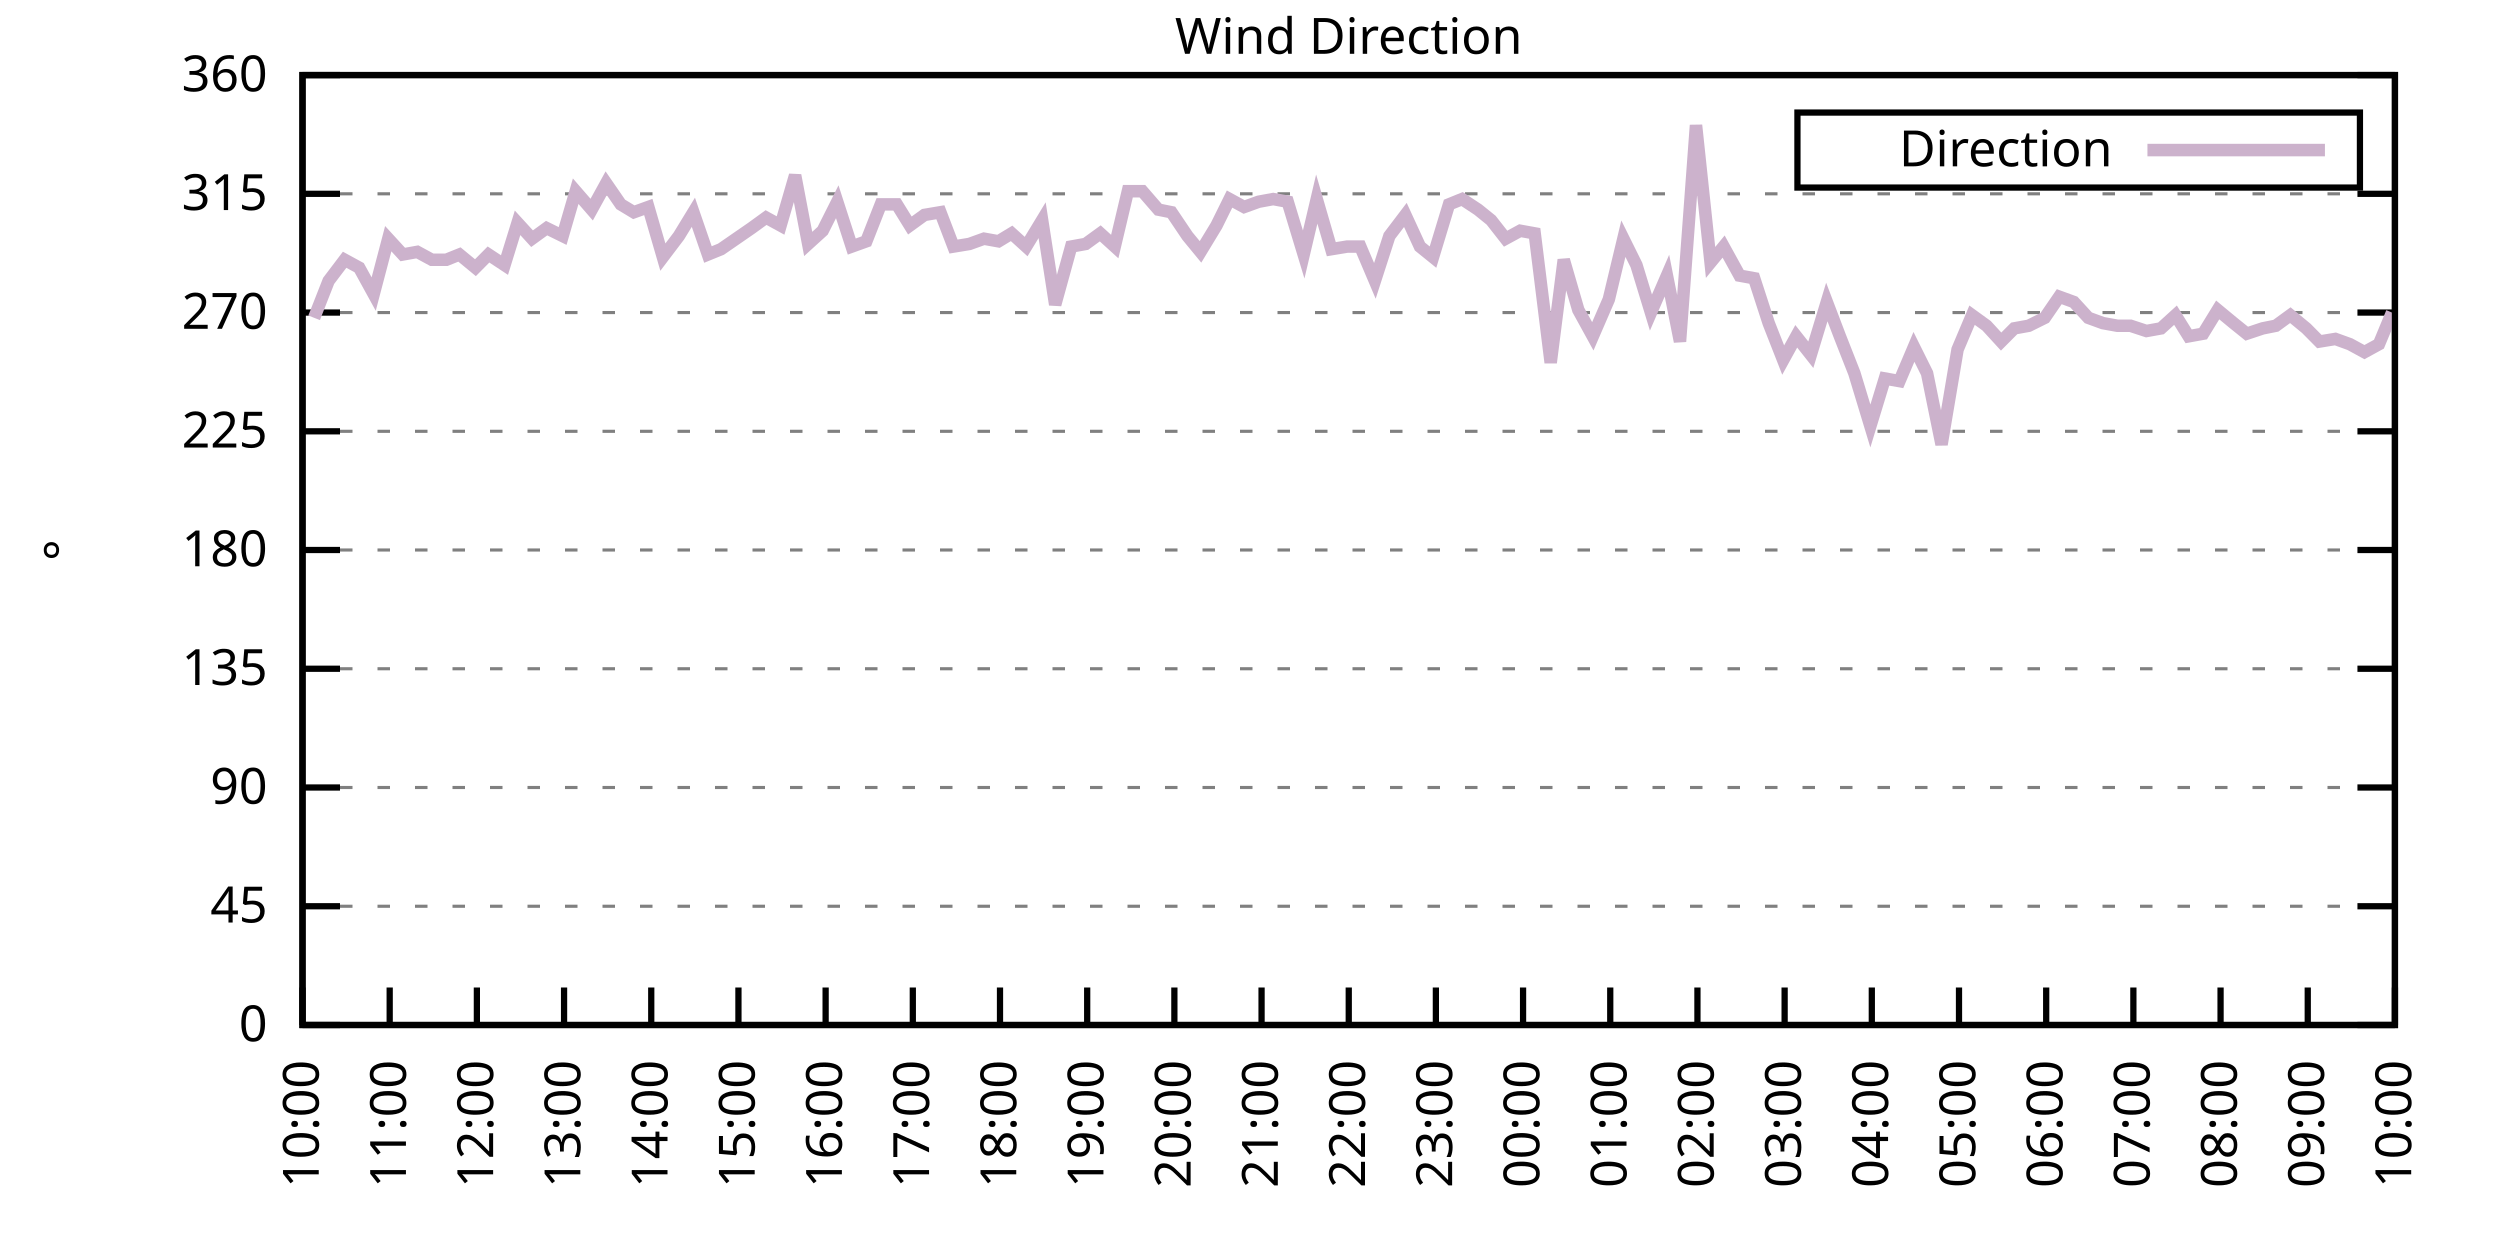
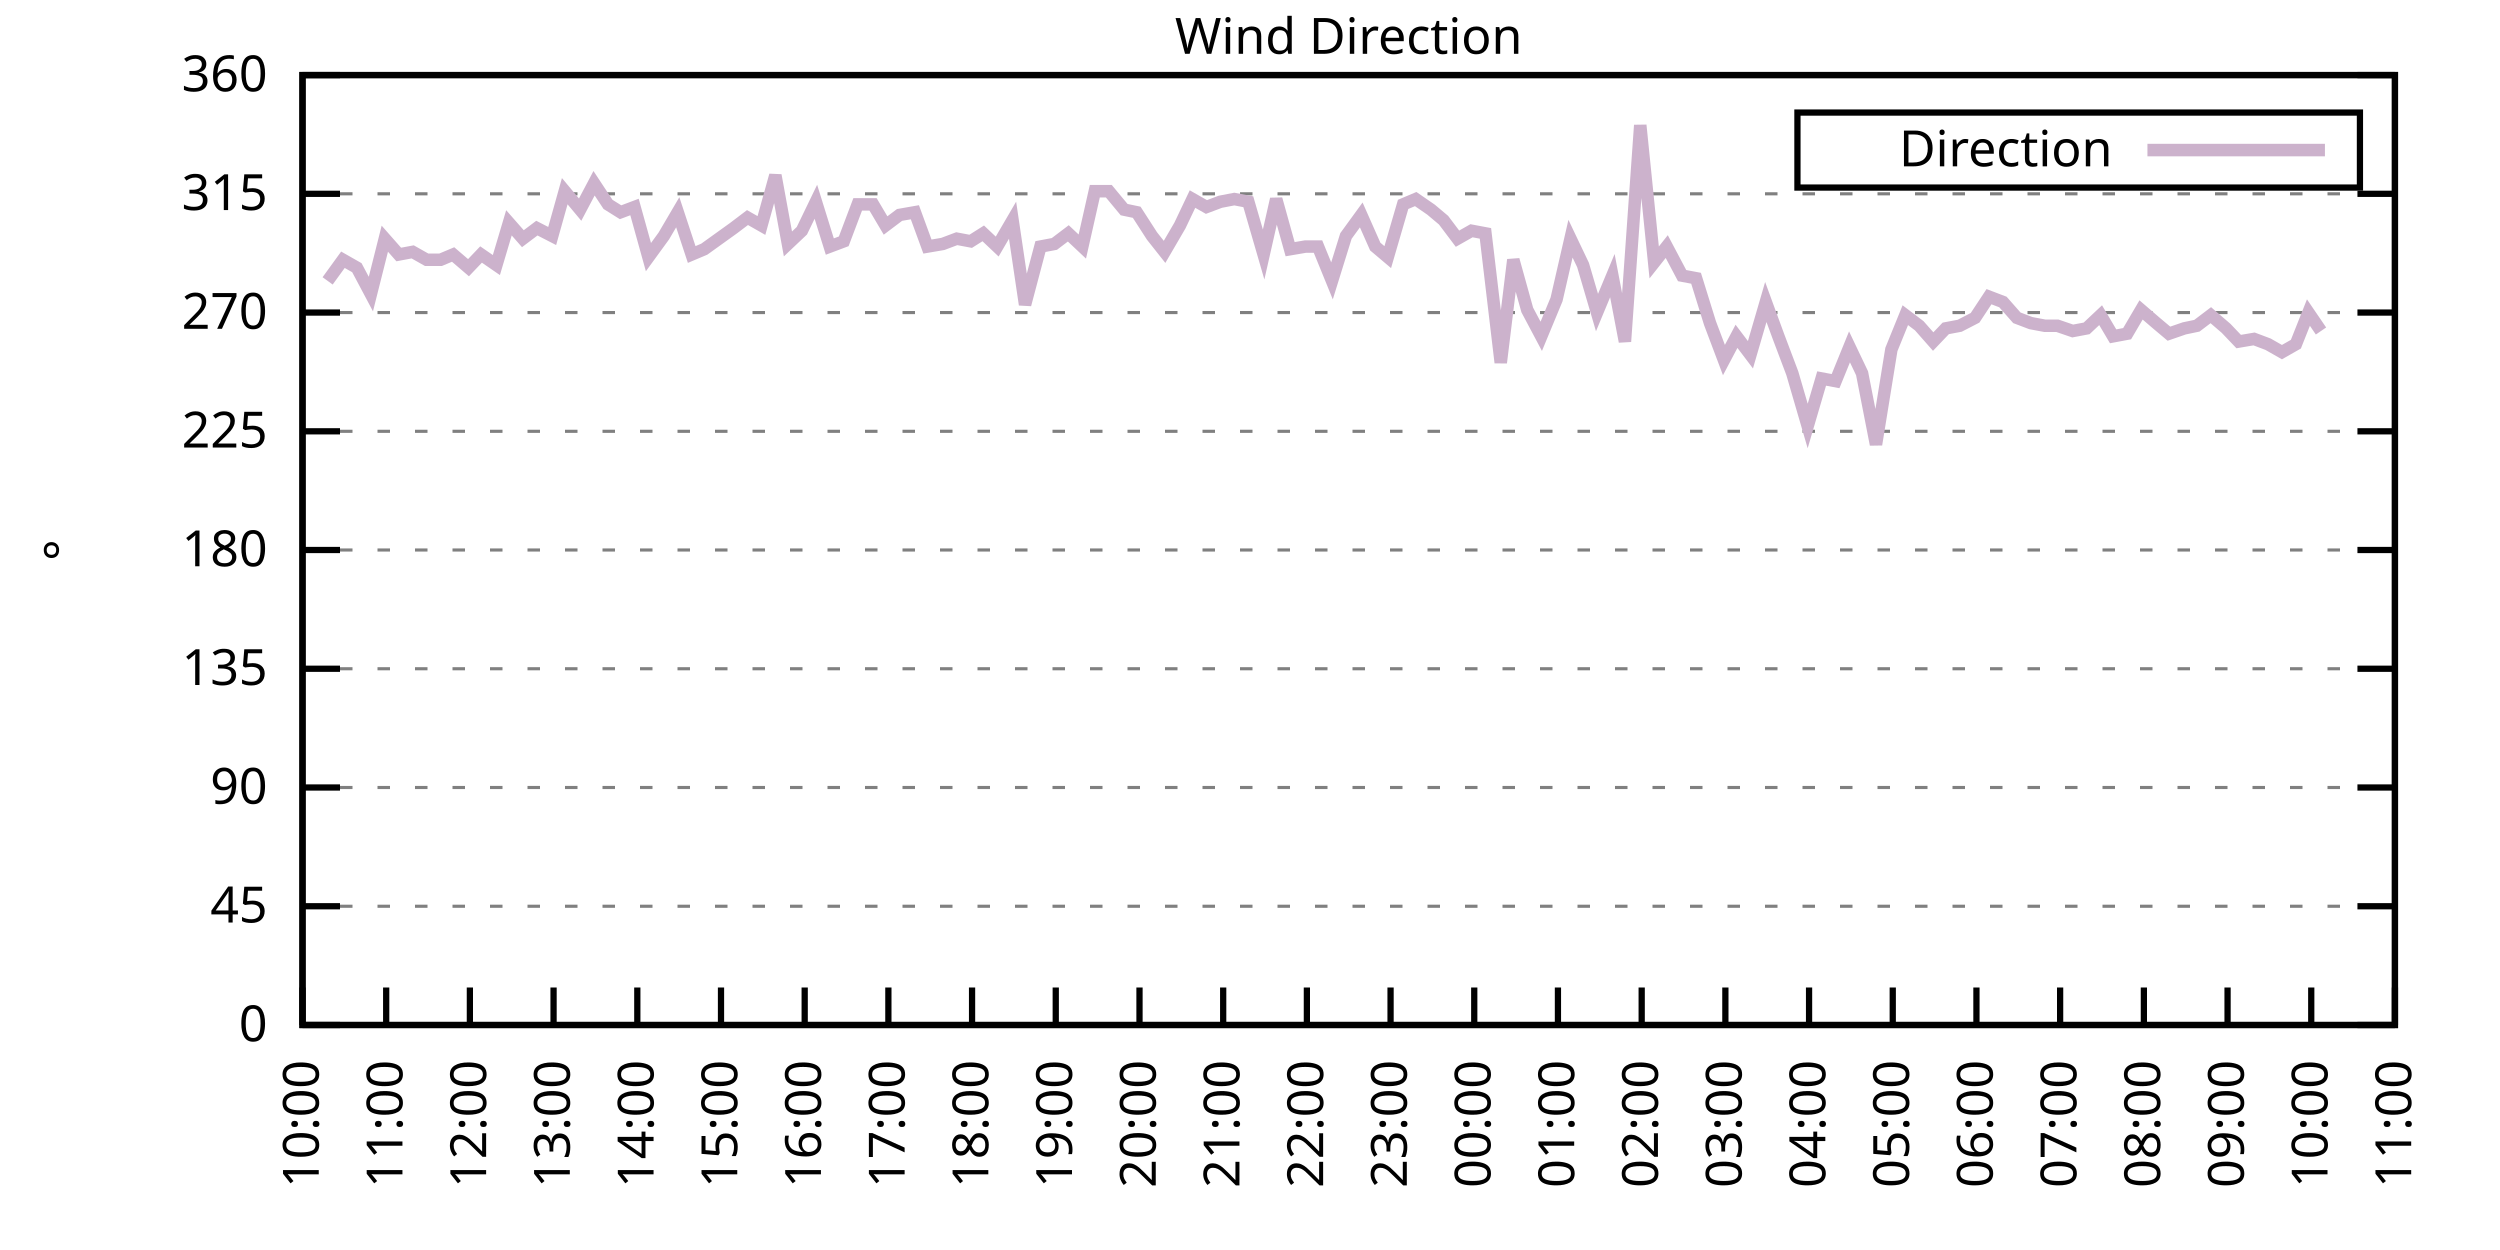
<svg xmlns="http://www.w3.org/2000/svg" xmlns:xlink="http://www.w3.org/1999/xlink" width="400" height="200" viewBox="0 0 400 200">
  <g id="gnuplot_canvas">
    <rect x="0" y="0" width="400" height="200" fill="none" />
    <defs>
      <circle id="gpDot" r="0.5" stroke-width="0.5" stroke="currentColor" />
      <path id="gpPt0" stroke-width="0.333" stroke="currentColor" d="M-1,0 h2 M0,-1 v2" />
      <path id="gpPt1" stroke-width="0.333" stroke="currentColor" d="M-1,-1 L1,1 M1,-1 L-1,1" />
      <path id="gpPt2" stroke-width="0.333" stroke="currentColor" d="M-1,0 L1,0 M0,-1 L0,1 M-1,-1 L1,1 M-1,1 L1,-1" />
      <rect id="gpPt3" stroke-width="0.333" stroke="currentColor" x="-1" y="-1" width="2" height="2" />
      <rect id="gpPt4" stroke-width="0.333" stroke="currentColor" fill="currentColor" x="-1" y="-1" width="2" height="2" />
      <circle id="gpPt5" stroke-width="0.333" stroke="currentColor" cx="0" cy="0" r="1" />
      <use xlink:href="#gpPt5" id="gpPt6" fill="currentColor" stroke="none" />
      <path id="gpPt7" stroke-width="0.333" stroke="currentColor" d="M0,-1.33 L-1.33,0.67 L1.33,0.67 z" />
      <use xlink:href="#gpPt7" id="gpPt8" fill="currentColor" stroke="none" />
      <use xlink:href="#gpPt7" id="gpPt9" stroke="currentColor" transform="rotate(180)" />
      <use xlink:href="#gpPt9" id="gpPt10" fill="currentColor" stroke="none" />
      <use xlink:href="#gpPt3" id="gpPt11" stroke="currentColor" transform="rotate(45)" />
      <use xlink:href="#gpPt11" id="gpPt12" fill="currentColor" stroke="none" />
      <path id="gpPt13" stroke-width="0.333" stroke="currentColor" d="M0,1.330 L1.265,0.411 L0.782,-1.067 L-0.782,-1.076 L-1.265,0.411 z" />
      <use xlink:href="#gpPt13" id="gpPt14" fill="currentColor" stroke="none" />
      <filter id="textbox" filterUnits="objectBoundingBox" x="0" y="0" height="1" width="1">
        <feFlood flood-color="white" flood-opacity="1" result="bgnd" />
        <feComposite in="SourceGraphic" in2="bgnd" operator="atop" />
      </filter>
      <filter id="greybox" filterUnits="objectBoundingBox" x="0" y="0" height="1" width="1">
        <feFlood flood-color="lightgrey" flood-opacity="1" result="grey" />
        <feComposite in="SourceGraphic" in2="grey" operator="atop" />
      </filter>
    </defs>
    <g fill="none" color="white" stroke="currentColor" stroke-width="1.00" stroke-linecap="butt" stroke-linejoin="miter">
</g>
    <g fill="none" color="black" stroke="currentColor" stroke-width="1.00" stroke-linecap="butt" stroke-linejoin="miter">
      <g stroke="none" shape-rendering="crispEdges">
        <polygon fill="rgb(255, 255, 255)" points="48.40,164.00 383.18,164.00 383.18,12.02 48.40,12.02 " />
      </g>
    </g>
    <g fill="none" color="black" stroke="currentColor" stroke-width="1.00" stroke-linecap="butt" stroke-linejoin="miter">
</g>
    <g fill="none" color="black" stroke="black" stroke-width="0.50" stroke-linecap="butt" stroke-linejoin="miter">
</g>
    <g fill="none" color="gray" stroke="currentColor" stroke-width="0.50" stroke-linecap="butt" stroke-linejoin="miter">
      <path stroke="gray" stroke-dasharray="2,4" class="gridline" d="M48.40,164.00 L383.19,164.00  " />
    </g>
    <g fill="none" color="gray" stroke="gray" stroke-width="1.00" stroke-linecap="butt" stroke-linejoin="miter">
</g>
    <g fill="none" color="black" stroke="currentColor" stroke-width="1.00" stroke-linecap="butt" stroke-linejoin="miter">
      <path stroke="black" d="M48.40,164.00 L54.40,164.00 M383.19,164.00 L377.19,164.00  " />
      <g transform="translate(42.80,166.60)" stroke="none" fill="black" font-family="Sans" font-size="8.00" text-anchor="end">
        <text>
          <tspan font-family="Sans"> 0</tspan>
        </text>
      </g>
    </g>
    <g fill="none" color="black" stroke="currentColor" stroke-width="1.00" stroke-linecap="butt" stroke-linejoin="miter">
</g>
    <g fill="none" color="black" stroke="black" stroke-width="0.50" stroke-linecap="butt" stroke-linejoin="miter">
</g>
    <g fill="none" color="gray" stroke="currentColor" stroke-width="0.50" stroke-linecap="butt" stroke-linejoin="miter">
      <path stroke="gray" stroke-dasharray="2,4" class="gridline" d="M48.40,145.00 L383.19,145.00  " />
    </g>
    <g fill="none" color="gray" stroke="gray" stroke-width="1.00" stroke-linecap="butt" stroke-linejoin="miter">
</g>
    <g fill="none" color="black" stroke="currentColor" stroke-width="1.00" stroke-linecap="butt" stroke-linejoin="miter">
      <path stroke="black" d="M48.40,145.00 L54.40,145.00 M383.19,145.00 L377.19,145.00  " />
      <g transform="translate(42.80,147.60)" stroke="none" fill="black" font-family="Sans" font-size="8.00" text-anchor="end">
        <text>
          <tspan font-family="Sans"> 45</tspan>
        </text>
      </g>
    </g>
    <g fill="none" color="black" stroke="currentColor" stroke-width="1.00" stroke-linecap="butt" stroke-linejoin="miter">
</g>
    <g fill="none" color="black" stroke="black" stroke-width="0.50" stroke-linecap="butt" stroke-linejoin="miter">
</g>
    <g fill="none" color="gray" stroke="currentColor" stroke-width="0.50" stroke-linecap="butt" stroke-linejoin="miter">
      <path stroke="gray" stroke-dasharray="2,4" class="gridline" d="M48.40,126.00 L383.19,126.00  " />
    </g>
    <g fill="none" color="gray" stroke="gray" stroke-width="1.00" stroke-linecap="butt" stroke-linejoin="miter">
</g>
    <g fill="none" color="black" stroke="currentColor" stroke-width="1.00" stroke-linecap="butt" stroke-linejoin="miter">
      <path stroke="black" d="M48.40,126.00 L54.40,126.00 M383.19,126.00 L377.19,126.00  " />
      <g transform="translate(42.80,128.60)" stroke="none" fill="black" font-family="Sans" font-size="8.00" text-anchor="end">
        <text>
          <tspan font-family="Sans"> 90</tspan>
        </text>
      </g>
    </g>
    <g fill="none" color="black" stroke="currentColor" stroke-width="1.00" stroke-linecap="butt" stroke-linejoin="miter">
</g>
    <g fill="none" color="black" stroke="black" stroke-width="0.50" stroke-linecap="butt" stroke-linejoin="miter">
</g>
    <g fill="none" color="gray" stroke="currentColor" stroke-width="0.50" stroke-linecap="butt" stroke-linejoin="miter">
      <path stroke="gray" stroke-dasharray="2,4" class="gridline" d="M48.40,107.00 L383.19,107.00  " />
    </g>
    <g fill="none" color="gray" stroke="gray" stroke-width="1.00" stroke-linecap="butt" stroke-linejoin="miter">
</g>
    <g fill="none" color="black" stroke="currentColor" stroke-width="1.00" stroke-linecap="butt" stroke-linejoin="miter">
      <path stroke="black" d="M48.40,107.00 L54.40,107.00 M383.19,107.00 L377.19,107.00  " />
      <g transform="translate(42.80,109.60)" stroke="none" fill="black" font-family="Sans" font-size="8.00" text-anchor="end">
        <text>
          <tspan font-family="Sans"> 135</tspan>
        </text>
      </g>
    </g>
    <g fill="none" color="black" stroke="currentColor" stroke-width="1.00" stroke-linecap="butt" stroke-linejoin="miter">
</g>
    <g fill="none" color="black" stroke="black" stroke-width="0.50" stroke-linecap="butt" stroke-linejoin="miter">
</g>
    <g fill="none" color="gray" stroke="currentColor" stroke-width="0.50" stroke-linecap="butt" stroke-linejoin="miter">
      <path stroke="gray" stroke-dasharray="2,4" class="gridline" d="M48.40,88.00 L383.19,88.00  " />
    </g>
    <g fill="none" color="gray" stroke="gray" stroke-width="1.00" stroke-linecap="butt" stroke-linejoin="miter">
</g>
    <g fill="none" color="black" stroke="currentColor" stroke-width="1.00" stroke-linecap="butt" stroke-linejoin="miter">
      <path stroke="black" d="M48.40,88.00 L54.40,88.00 M383.19,88.00 L377.19,88.00  " />
      <g transform="translate(42.80,90.60)" stroke="none" fill="black" font-family="Sans" font-size="8.00" text-anchor="end">
        <text>
          <tspan font-family="Sans"> 180</tspan>
        </text>
      </g>
    </g>
    <g fill="none" color="black" stroke="currentColor" stroke-width="1.00" stroke-linecap="butt" stroke-linejoin="miter">
</g>
    <g fill="none" color="black" stroke="black" stroke-width="0.50" stroke-linecap="butt" stroke-linejoin="miter">
</g>
    <g fill="none" color="gray" stroke="currentColor" stroke-width="0.50" stroke-linecap="butt" stroke-linejoin="miter">
      <path stroke="gray" stroke-dasharray="2,4" class="gridline" d="M48.40,69.01 L383.19,69.01  " />
    </g>
    <g fill="none" color="gray" stroke="gray" stroke-width="1.00" stroke-linecap="butt" stroke-linejoin="miter">
</g>
    <g fill="none" color="black" stroke="currentColor" stroke-width="1.00" stroke-linecap="butt" stroke-linejoin="miter">
      <path stroke="black" d="M48.40,69.01 L54.40,69.01 M383.19,69.01 L377.19,69.01  " />
      <g transform="translate(42.80,71.61)" stroke="none" fill="black" font-family="Sans" font-size="8.00" text-anchor="end">
        <text>
          <tspan font-family="Sans"> 225</tspan>
        </text>
      </g>
    </g>
    <g fill="none" color="black" stroke="currentColor" stroke-width="1.00" stroke-linecap="butt" stroke-linejoin="miter">
</g>
    <g fill="none" color="black" stroke="black" stroke-width="0.50" stroke-linecap="butt" stroke-linejoin="miter">
</g>
    <g fill="none" color="gray" stroke="currentColor" stroke-width="0.50" stroke-linecap="butt" stroke-linejoin="miter">
      <path stroke="gray" stroke-dasharray="2,4" class="gridline" d="M48.40,50.01 L383.19,50.01  " />
    </g>
    <g fill="none" color="gray" stroke="gray" stroke-width="1.00" stroke-linecap="butt" stroke-linejoin="miter">
</g>
    <g fill="none" color="black" stroke="currentColor" stroke-width="1.00" stroke-linecap="butt" stroke-linejoin="miter">
      <path stroke="black" d="M48.40,50.01 L54.40,50.01 M383.19,50.01 L377.19,50.01  " />
      <g transform="translate(42.80,52.61)" stroke="none" fill="black" font-family="Sans" font-size="8.00" text-anchor="end">
        <text>
          <tspan font-family="Sans"> 270</tspan>
        </text>
      </g>
    </g>
    <g fill="none" color="black" stroke="currentColor" stroke-width="1.00" stroke-linecap="butt" stroke-linejoin="miter">
</g>
    <g fill="none" color="black" stroke="black" stroke-width="0.50" stroke-linecap="butt" stroke-linejoin="miter">
</g>
    <g fill="none" color="gray" stroke="currentColor" stroke-width="0.50" stroke-linecap="butt" stroke-linejoin="miter">
      <path stroke="gray" stroke-dasharray="2,4" class="gridline" d="M48.40,31.01 L383.19,31.01  " />
    </g>
    <g fill="none" color="gray" stroke="gray" stroke-width="1.00" stroke-linecap="butt" stroke-linejoin="miter">
</g>
    <g fill="none" color="black" stroke="currentColor" stroke-width="1.00" stroke-linecap="butt" stroke-linejoin="miter">
      <path stroke="black" d="M48.40,31.01 L54.40,31.01 M383.19,31.01 L377.19,31.01  " />
      <g transform="translate(42.80,33.61)" stroke="none" fill="black" font-family="Sans" font-size="8.00" text-anchor="end">
        <text>
          <tspan font-family="Sans"> 315</tspan>
        </text>
      </g>
    </g>
    <g fill="none" color="black" stroke="currentColor" stroke-width="1.00" stroke-linecap="butt" stroke-linejoin="miter">
</g>
    <g fill="none" color="black" stroke="black" stroke-width="0.50" stroke-linecap="butt" stroke-linejoin="miter">
</g>
    <g fill="none" color="gray" stroke="currentColor" stroke-width="0.50" stroke-linecap="butt" stroke-linejoin="miter">
      <path stroke="gray" stroke-dasharray="2,4" class="gridline" d="M48.40,12.01 L383.19,12.01  " />
    </g>
    <g fill="none" color="gray" stroke="gray" stroke-width="1.00" stroke-linecap="butt" stroke-linejoin="miter">
</g>
    <g fill="none" color="black" stroke="currentColor" stroke-width="1.00" stroke-linecap="butt" stroke-linejoin="miter">
      <path stroke="black" d="M48.40,12.01 L54.40,12.01 M383.19,12.01 L377.19,12.01  " />
      <g transform="translate(42.80,14.61)" stroke="none" fill="black" font-family="Sans" font-size="8.00" text-anchor="end">
        <text>
          <tspan font-family="Sans"> 360</tspan>
        </text>
      </g>
    </g>
    <g fill="none" color="black" stroke="currentColor" stroke-width="1.00" stroke-linecap="butt" stroke-linejoin="miter">
      <path stroke="black" d="M48.40,164.00 L48.40,158.00  " />
      <g transform="translate(51.00,169.60) rotate(270.00)" stroke="none" fill="black" font-family="Sans" font-size="8.00" text-anchor="end">
        <text>
          <tspan font-family="Sans">10:00</tspan>
        </text>
      </g>
    </g>
    <g fill="none" color="black" stroke="currentColor" stroke-width="1.00" stroke-linecap="butt" stroke-linejoin="miter">
-       <path stroke="black" d="M62.35,164.00 L62.35,158.00  " />
-       <g transform="translate(64.95,169.60) rotate(270.00)" stroke="none" fill="black" font-family="Sans" font-size="8.00" text-anchor="end">
+       <path stroke="black" d="M61.79,164.00 L61.79,158.00  " />
+       <g transform="translate(64.39,169.60) rotate(270.00)" stroke="none" fill="black" font-family="Sans" font-size="8.00" text-anchor="end">
        <text>
          <tspan font-family="Sans">11:00</tspan>
        </text>
      </g>
    </g>
    <g fill="none" color="black" stroke="currentColor" stroke-width="1.00" stroke-linecap="butt" stroke-linejoin="miter">
-       <path stroke="black" d="M76.30,164.00 L76.30,158.00  " />
-       <g transform="translate(78.90,169.60) rotate(270.00)" stroke="none" fill="black" font-family="Sans" font-size="8.00" text-anchor="end">
+       <path stroke="black" d="M75.18,164.00 L75.18,158.00  " />
+       <g transform="translate(77.78,169.60) rotate(270.00)" stroke="none" fill="black" font-family="Sans" font-size="8.00" text-anchor="end">
        <text>
          <tspan font-family="Sans">12:00</tspan>
        </text>
      </g>
    </g>
    <g fill="none" color="black" stroke="currentColor" stroke-width="1.00" stroke-linecap="butt" stroke-linejoin="miter">
-       <path stroke="black" d="M90.25,164.00 L90.25,158.00  " />
-       <g transform="translate(92.85,169.60) rotate(270.00)" stroke="none" fill="black" font-family="Sans" font-size="8.00" text-anchor="end">
+       <path stroke="black" d="M88.57,164.00 L88.57,158.00  " />
+       <g transform="translate(91.17,169.60) rotate(270.00)" stroke="none" fill="black" font-family="Sans" font-size="8.00" text-anchor="end">
        <text>
          <tspan font-family="Sans">13:00</tspan>
        </text>
      </g>
    </g>
    <g fill="none" color="black" stroke="currentColor" stroke-width="1.00" stroke-linecap="butt" stroke-linejoin="miter">
-       <path stroke="black" d="M104.20,164.00 L104.20,158.00  " />
-       <g transform="translate(106.80,169.60) rotate(270.00)" stroke="none" fill="black" font-family="Sans" font-size="8.00" text-anchor="end">
+       <path stroke="black" d="M101.97,164.00 L101.97,158.00  " />
+       <g transform="translate(104.57,169.60) rotate(270.00)" stroke="none" fill="black" font-family="Sans" font-size="8.00" text-anchor="end">
        <text>
          <tspan font-family="Sans">14:00</tspan>
        </text>
      </g>
    </g>
    <g fill="none" color="black" stroke="currentColor" stroke-width="1.00" stroke-linecap="butt" stroke-linejoin="miter">
-       <path stroke="black" d="M118.15,164.00 L118.15,158.00  " />
-       <g transform="translate(120.75,169.60) rotate(270.00)" stroke="none" fill="black" font-family="Sans" font-size="8.00" text-anchor="end">
+       <path stroke="black" d="M115.36,164.00 L115.36,158.00  " />
+       <g transform="translate(117.96,169.60) rotate(270.00)" stroke="none" fill="black" font-family="Sans" font-size="8.00" text-anchor="end">
        <text>
          <tspan font-family="Sans">15:00</tspan>
        </text>
      </g>
    </g>
    <g fill="none" color="black" stroke="currentColor" stroke-width="1.00" stroke-linecap="butt" stroke-linejoin="miter">
-       <path stroke="black" d="M132.10,164.00 L132.10,158.00  " />
-       <g transform="translate(134.70,169.60) rotate(270.00)" stroke="none" fill="black" font-family="Sans" font-size="8.00" text-anchor="end">
+       <path stroke="black" d="M128.75,164.00 L128.75,158.00  " />
+       <g transform="translate(131.35,169.60) rotate(270.00)" stroke="none" fill="black" font-family="Sans" font-size="8.00" text-anchor="end">
        <text>
          <tspan font-family="Sans">16:00</tspan>
        </text>
      </g>
    </g>
    <g fill="none" color="black" stroke="currentColor" stroke-width="1.00" stroke-linecap="butt" stroke-linejoin="miter">
-       <path stroke="black" d="M146.05,164.00 L146.05,158.00  " />
-       <g transform="translate(148.65,169.60) rotate(270.00)" stroke="none" fill="black" font-family="Sans" font-size="8.00" text-anchor="end">
+       <path stroke="black" d="M142.14,164.00 L142.14,158.00  " />
+       <g transform="translate(144.74,169.60) rotate(270.00)" stroke="none" fill="black" font-family="Sans" font-size="8.00" text-anchor="end">
        <text>
          <tspan font-family="Sans">17:00</tspan>
        </text>
      </g>
    </g>
    <g fill="none" color="black" stroke="currentColor" stroke-width="1.00" stroke-linecap="butt" stroke-linejoin="miter">
-       <path stroke="black" d="M160.00,164.00 L160.00,158.00  " />
-       <g transform="translate(162.60,169.60) rotate(270.00)" stroke="none" fill="black" font-family="Sans" font-size="8.00" text-anchor="end">
+       <path stroke="black" d="M155.53,164.00 L155.53,158.00  " />
+       <g transform="translate(158.13,169.60) rotate(270.00)" stroke="none" fill="black" font-family="Sans" font-size="8.00" text-anchor="end">
        <text>
          <tspan font-family="Sans">18:00</tspan>
        </text>
      </g>
    </g>
    <g fill="none" color="black" stroke="currentColor" stroke-width="1.00" stroke-linecap="butt" stroke-linejoin="miter">
-       <path stroke="black" d="M173.95,164.00 L173.95,158.00  " />
-       <g transform="translate(176.55,169.60) rotate(270.00)" stroke="none" fill="black" font-family="Sans" font-size="8.00" text-anchor="end">
+       <path stroke="black" d="M168.92,164.00 L168.92,158.00  " />
+       <g transform="translate(171.52,169.60) rotate(270.00)" stroke="none" fill="black" font-family="Sans" font-size="8.00" text-anchor="end">
        <text>
          <tspan font-family="Sans">19:00</tspan>
        </text>
      </g>
    </g>
    <g fill="none" color="black" stroke="currentColor" stroke-width="1.00" stroke-linecap="butt" stroke-linejoin="miter">
-       <path stroke="black" d="M187.90,164.00 L187.90,158.00  " />
-       <g transform="translate(190.50,169.60) rotate(270.00)" stroke="none" fill="black" font-family="Sans" font-size="8.00" text-anchor="end">
+       <path stroke="black" d="M182.32,164.00 L182.32,158.00  " />
+       <g transform="translate(184.92,169.60) rotate(270.00)" stroke="none" fill="black" font-family="Sans" font-size="8.00" text-anchor="end">
        <text>
          <tspan font-family="Sans">20:00</tspan>
        </text>
      </g>
    </g>
    <g fill="none" color="black" stroke="currentColor" stroke-width="1.00" stroke-linecap="butt" stroke-linejoin="miter">
-       <path stroke="black" d="M201.85,164.00 L201.85,158.00  " />
-       <g transform="translate(204.45,169.60) rotate(270.00)" stroke="none" fill="black" font-family="Sans" font-size="8.00" text-anchor="end">
+       <path stroke="black" d="M195.71,164.00 L195.71,158.00  " />
+       <g transform="translate(198.31,169.60) rotate(270.00)" stroke="none" fill="black" font-family="Sans" font-size="8.00" text-anchor="end">
        <text>
          <tspan font-family="Sans">21:00</tspan>
        </text>
      </g>
    </g>
    <g fill="none" color="black" stroke="currentColor" stroke-width="1.00" stroke-linecap="butt" stroke-linejoin="miter">
-       <path stroke="black" d="M215.80,164.00 L215.80,158.00  " />
-       <g transform="translate(218.40,169.60) rotate(270.00)" stroke="none" fill="black" font-family="Sans" font-size="8.00" text-anchor="end">
+       <path stroke="black" d="M209.10,164.00 L209.10,158.00  " />
+       <g transform="translate(211.70,169.60) rotate(270.00)" stroke="none" fill="black" font-family="Sans" font-size="8.00" text-anchor="end">
        <text>
          <tspan font-family="Sans">22:00</tspan>
        </text>
      </g>
    </g>
    <g fill="none" color="black" stroke="currentColor" stroke-width="1.00" stroke-linecap="butt" stroke-linejoin="miter">
-       <path stroke="black" d="M229.74,164.00 L229.74,158.00  " />
-       <g transform="translate(232.34,169.60) rotate(270.00)" stroke="none" fill="black" font-family="Sans" font-size="8.00" text-anchor="end">
+       <path stroke="black" d="M222.49,164.00 L222.49,158.00  " />
+       <g transform="translate(225.09,169.60) rotate(270.00)" stroke="none" fill="black" font-family="Sans" font-size="8.00" text-anchor="end">
        <text>
          <tspan font-family="Sans">23:00</tspan>
        </text>
      </g>
    </g>
    <g fill="none" color="black" stroke="currentColor" stroke-width="1.00" stroke-linecap="butt" stroke-linejoin="miter">
-       <path stroke="black" d="M243.69,164.00 L243.69,158.00  " />
-       <g transform="translate(246.29,169.60) rotate(270.00)" stroke="none" fill="black" font-family="Sans" font-size="8.00" text-anchor="end">
+       <path stroke="black" d="M235.88,164.00 L235.88,158.00  " />
+       <g transform="translate(238.48,169.60) rotate(270.00)" stroke="none" fill="black" font-family="Sans" font-size="8.00" text-anchor="end">
        <text>
          <tspan font-family="Sans">00:00</tspan>
        </text>
      </g>
    </g>
    <g fill="none" color="black" stroke="currentColor" stroke-width="1.00" stroke-linecap="butt" stroke-linejoin="miter">
-       <path stroke="black" d="M257.64,164.00 L257.64,158.00  " />
-       <g transform="translate(260.24,169.60) rotate(270.00)" stroke="none" fill="black" font-family="Sans" font-size="8.00" text-anchor="end">
+       <path stroke="black" d="M249.27,164.00 L249.27,158.00  " />
+       <g transform="translate(251.87,169.60) rotate(270.00)" stroke="none" fill="black" font-family="Sans" font-size="8.00" text-anchor="end">
        <text>
          <tspan font-family="Sans">01:00</tspan>
        </text>
      </g>
    </g>
    <g fill="none" color="black" stroke="currentColor" stroke-width="1.00" stroke-linecap="butt" stroke-linejoin="miter">
-       <path stroke="black" d="M271.59,164.00 L271.59,158.00  " />
-       <g transform="translate(274.19,169.60) rotate(270.00)" stroke="none" fill="black" font-family="Sans" font-size="8.00" text-anchor="end">
+       <path stroke="black" d="M262.67,164.00 L262.67,158.00  " />
+       <g transform="translate(265.27,169.60) rotate(270.00)" stroke="none" fill="black" font-family="Sans" font-size="8.00" text-anchor="end">
        <text>
          <tspan font-family="Sans">02:00</tspan>
        </text>
      </g>
    </g>
    <g fill="none" color="black" stroke="currentColor" stroke-width="1.00" stroke-linecap="butt" stroke-linejoin="miter">
-       <path stroke="black" d="M285.54,164.00 L285.54,158.00  " />
-       <g transform="translate(288.14,169.60) rotate(270.00)" stroke="none" fill="black" font-family="Sans" font-size="8.00" text-anchor="end">
+       <path stroke="black" d="M276.06,164.00 L276.06,158.00  " />
+       <g transform="translate(278.66,169.60) rotate(270.00)" stroke="none" fill="black" font-family="Sans" font-size="8.00" text-anchor="end">
        <text>
          <tspan font-family="Sans">03:00</tspan>
        </text>
      </g>
    </g>
    <g fill="none" color="black" stroke="currentColor" stroke-width="1.00" stroke-linecap="butt" stroke-linejoin="miter">
-       <path stroke="black" d="M299.49,164.00 L299.49,158.00  " />
-       <g transform="translate(302.09,169.60) rotate(270.00)" stroke="none" fill="black" font-family="Sans" font-size="8.00" text-anchor="end">
+       <path stroke="black" d="M289.45,164.00 L289.45,158.00  " />
+       <g transform="translate(292.05,169.60) rotate(270.00)" stroke="none" fill="black" font-family="Sans" font-size="8.00" text-anchor="end">
        <text>
          <tspan font-family="Sans">04:00</tspan>
        </text>
      </g>
    </g>
    <g fill="none" color="black" stroke="currentColor" stroke-width="1.00" stroke-linecap="butt" stroke-linejoin="miter">
-       <path stroke="black" d="M313.44,164.00 L313.44,158.00  " />
-       <g transform="translate(316.04,169.60) rotate(270.00)" stroke="none" fill="black" font-family="Sans" font-size="8.00" text-anchor="end">
+       <path stroke="black" d="M302.84,164.00 L302.84,158.00  " />
+       <g transform="translate(305.44,169.60) rotate(270.00)" stroke="none" fill="black" font-family="Sans" font-size="8.00" text-anchor="end">
        <text>
          <tspan font-family="Sans">05:00</tspan>
        </text>
      </g>
    </g>
    <g fill="none" color="black" stroke="currentColor" stroke-width="1.00" stroke-linecap="butt" stroke-linejoin="miter">
-       <path stroke="black" d="M327.39,164.00 L327.39,158.00  " />
-       <g transform="translate(329.99,169.60) rotate(270.00)" stroke="none" fill="black" font-family="Sans" font-size="8.00" text-anchor="end">
+       <path stroke="black" d="M316.23,164.00 L316.23,158.00  " />
+       <g transform="translate(318.83,169.60) rotate(270.00)" stroke="none" fill="black" font-family="Sans" font-size="8.00" text-anchor="end">
        <text>
          <tspan font-family="Sans">06:00</tspan>
        </text>
      </g>
    </g>
    <g fill="none" color="black" stroke="currentColor" stroke-width="1.00" stroke-linecap="butt" stroke-linejoin="miter">
-       <path stroke="black" d="M341.34,164.00 L341.34,158.00  " />
-       <g transform="translate(343.94,169.60) rotate(270.00)" stroke="none" fill="black" font-family="Sans" font-size="8.00" text-anchor="end">
+       <path stroke="black" d="M329.62,164.00 L329.62,158.00  " />
+       <g transform="translate(332.22,169.60) rotate(270.00)" stroke="none" fill="black" font-family="Sans" font-size="8.00" text-anchor="end">
        <text>
          <tspan font-family="Sans">07:00</tspan>
        </text>
      </g>
    </g>
    <g fill="none" color="black" stroke="currentColor" stroke-width="1.00" stroke-linecap="butt" stroke-linejoin="miter">
-       <path stroke="black" d="M355.29,164.00 L355.29,158.00  " />
-       <g transform="translate(357.89,169.60) rotate(270.00)" stroke="none" fill="black" font-family="Sans" font-size="8.00" text-anchor="end">
+       <path stroke="black" d="M343.02,164.00 L343.02,158.00  " />
+       <g transform="translate(345.62,169.60) rotate(270.00)" stroke="none" fill="black" font-family="Sans" font-size="8.00" text-anchor="end">
        <text>
          <tspan font-family="Sans">08:00</tspan>
        </text>
      </g>
    </g>
    <g fill="none" color="black" stroke="currentColor" stroke-width="1.00" stroke-linecap="butt" stroke-linejoin="miter">
-       <path stroke="black" d="M369.24,164.00 L369.24,158.00  " />
-       <g transform="translate(371.84,169.60) rotate(270.00)" stroke="none" fill="black" font-family="Sans" font-size="8.00" text-anchor="end">
+       <path stroke="black" d="M356.41,164.00 L356.41,158.00  " />
+       <g transform="translate(359.01,169.60) rotate(270.00)" stroke="none" fill="black" font-family="Sans" font-size="8.00" text-anchor="end">
        <text>
          <tspan font-family="Sans">09:00</tspan>
+         </text>
+       </g>
+     </g>
+     <g fill="none" color="black" stroke="currentColor" stroke-width="1.00" stroke-linecap="butt" stroke-linejoin="miter">
+       <path stroke="black" d="M369.80,164.00 L369.80,158.00  " />
+       <g transform="translate(372.40,169.60) rotate(270.00)" stroke="none" fill="black" font-family="Sans" font-size="8.00" text-anchor="end">
+         <text>
+           <tspan font-family="Sans">10:00</tspan>
        </text>
      </g>
    </g>
    <g fill="none" color="black" stroke="currentColor" stroke-width="1.00" stroke-linecap="butt" stroke-linejoin="miter">
      <path stroke="black" d="M383.19,164.00 L383.19,158.00  " />
      <g transform="translate(385.79,169.60) rotate(270.00)" stroke="none" fill="black" font-family="Sans" font-size="8.00" text-anchor="end">
        <text>
-           <tspan font-family="Sans">10:00</tspan>
+           <tspan font-family="Sans">11:00</tspan>
        </text>
      </g>
    </g>
    <g fill="none" color="black" stroke="currentColor" stroke-width="1.00" stroke-linecap="butt" stroke-linejoin="miter">
</g>
    <g fill="none" color="black" stroke="currentColor" stroke-width="1.00" stroke-linecap="butt" stroke-linejoin="miter">
      <path stroke="black" d="M48.40,12.01 L48.40,164.00 L383.19,164.00 L383.19,12.01 L48.40,12.01 Z  " />
    </g>
    <g fill="none" color="black" stroke="currentColor" stroke-width="1.00" stroke-linecap="butt" stroke-linejoin="miter">
</g>
    <g fill="none" color="black" stroke="currentColor" stroke-width="1.00" stroke-linecap="butt" stroke-linejoin="miter">
      <path stroke="black" d="M287.59,30.01 L287.59,18.01 L377.59,18.01 L377.59,30.01 L287.59,30.01 Z  " />
    </g>
    <g id="Wind_direction_plot_1">
      <g fill="none" color="white" stroke="black" stroke-width="2.00" stroke-linecap="butt" stroke-linejoin="miter">
</g>
      <g fill="none" color="black" stroke="currentColor" stroke-width="2.00" stroke-linecap="butt" stroke-linejoin="miter">
        <g transform="translate(337.99,26.61)" stroke="none" fill="black" font-family="Sans" font-size="8.00" text-anchor="end">
          <text>
            <tspan font-family="Sans">Direction</tspan>
          </text>
        </g>
      </g>
      <g fill="none" color="black" stroke="currentColor" stroke-width="2.00" stroke-linecap="butt" stroke-linejoin="miter">
-         <path stroke="rgb(204, 178, 204)" d="M343.59,24.01 L371.99,24.01 M50.26,50.85 L52.58,44.94 L55.14,41.56 L57.47,42.83 L59.79,47.05 L62.12,38.19   L64.44,40.72 L66.77,40.30 L69.09,41.56 L71.42,41.56 L73.51,40.72 L76.07,42.83 L78.16,40.72 L80.72,42.41   L82.81,35.65 L85.13,38.19 L87.46,36.50 L90.02,37.76 L92.11,30.59 L94.67,33.54 L96.99,29.32 L99.32,32.70   L101.41,33.96 L103.73,33.12 L106.06,41.14 L108.62,37.76 L110.94,33.96 L113.27,40.72 L115.36,39.87 L120.24,36.50   L122.57,34.81 L124.89,36.08 L127.22,28.05 L129.31,39.03 L131.63,36.92 L133.96,32.28 L136.28,39.45 L138.61,38.61   L140.93,32.70 L143.49,32.70 L145.58,36.08 L147.91,34.39 L150.46,33.96 L152.56,39.45 L155.11,39.03 L157.44,38.19   L159.76,38.61 L161.86,37.34 L164.18,39.45 L166.74,35.23 L168.83,48.74 L171.39,39.45 L173.71,39.03 L176.04,37.34   L178.36,39.45 L180.46,30.59 L182.78,30.59 L185.34,33.54 L187.43,33.96 L189.99,37.76 L192.08,40.30 L194.64,36.08   L196.73,31.85 L199.06,33.12 L201.38,32.28 L203.71,31.85 L206.03,32.28 L208.59,40.72 L210.68,31.85 L213.01,39.87   L215.56,39.45 L217.65,39.45 L219.98,44.94 L222.30,37.76 L224.86,34.39 L227.19,39.45 L229.28,41.14 L231.84,32.70   L233.93,31.85 L236.49,33.54 L238.58,35.23 L240.90,38.19 L243.23,36.92 L245.55,37.34 L248.11,58.03 L250.20,41.56   L252.53,49.59 L254.85,53.81 L257.41,47.90 L259.74,38.19 L261.83,42.41 L264.15,50.01 L266.71,44.10 L268.80,54.65   L271.36,20.03 L273.69,41.99 L275.78,39.45 L278.34,44.10 L280.66,44.52 L282.99,51.70 L285.31,57.61 L287.40,53.81   L289.73,56.76 L292.29,48.32 L294.38,53.81 L296.70,59.72 L299.26,68.16 L301.58,60.56 L303.91,60.98 L306.23,55.50   L308.33,59.72 L310.65,71.12 L313.21,55.92 L315.53,50.43 L317.86,52.12 L320.18,54.65 L322.28,52.54 L324.60,52.12   L327.16,50.85 L329.48,47.47 L331.81,48.32 L334.13,50.85 L336.46,51.70 L338.78,52.12 L340.88,52.12 L343.43,52.96   L345.76,52.54 L348.08,50.43 L350.18,53.81 L352.50,53.39 L354.83,49.59 L357.38,51.70 L359.48,53.39 L362.03,52.54   L364.13,52.12 L366.45,50.43 L369.01,52.54 L371.10,54.65 L373.66,54.23 L375.98,55.07 L378.31,56.34 L380.63,55.07   L382.73,50.01  " />
+         <path stroke="rgb(204, 178, 204)" d="M343.59,24.01 L371.99,24.01 M52.42,44.94 L54.87,41.56 L57.10,42.83 L59.34,47.05 L61.57,38.19 L63.80,40.72   L66.03,40.30 L68.26,41.56 L70.50,41.56 L72.50,40.72 L74.96,42.83 L76.97,40.72 L79.42,42.41 L81.43,35.65   L83.66,38.19 L85.90,36.50 L88.35,37.76 L90.36,30.59 L92.82,33.54 L95.05,29.32 L97.28,32.70 L99.29,33.96   L101.52,33.12 L103.75,41.14 L106.21,37.76 L108.44,33.96 L110.67,40.72 L112.68,39.87 L117.37,36.50 L119.60,34.81   L121.83,36.08 L124.06,28.05 L126.07,39.03 L128.30,36.92 L130.54,32.28 L132.77,39.45 L135.00,38.61 L137.23,32.70   L139.69,32.70 L141.69,36.08 L143.93,34.39 L146.38,33.96 L148.39,39.45 L150.85,39.03 L153.08,38.19 L155.31,38.61   L157.32,37.34 L159.55,39.45 L162.01,35.23 L164.01,48.74 L166.47,39.45 L168.70,39.03 L170.93,37.34 L173.17,39.45   L175.17,30.59 L177.41,30.59 L179.86,33.54 L181.87,33.96 L184.32,37.76 L186.33,40.30 L188.79,36.08 L190.80,31.85   L193.03,33.12 L195.26,32.28 L197.49,31.85 L199.73,32.28 L202.18,40.72 L204.19,31.85 L206.42,39.87 L208.88,39.45   L210.88,39.45 L213.12,44.94 L215.35,37.76 L217.80,34.39 L220.04,39.45 L222.04,41.14 L224.50,32.70 L226.51,31.85   L228.96,33.54 L230.97,35.23 L233.20,38.19 L235.44,36.92 L237.67,37.34 L240.12,58.03 L242.13,41.56 L244.36,49.59   L246.60,53.81 L249.05,47.90 L251.28,38.19 L253.29,42.41 L255.52,50.01 L257.98,44.10 L259.99,54.65 L262.44,20.03   L264.67,41.99 L266.68,39.45 L269.14,44.10 L271.37,44.52 L273.60,51.70 L275.83,57.61 L277.84,53.81 L280.07,56.76   L282.53,48.32 L284.54,53.81 L286.77,59.72 L289.23,68.16 L291.46,60.56 L293.69,60.98 L295.92,55.50 L297.93,59.72   L300.16,71.12 L302.62,55.92 L304.85,50.43 L307.08,52.12 L309.31,54.65 L311.32,52.54 L313.55,52.12 L316.01,50.85   L318.24,47.47 L320.47,48.32 L322.70,50.85 L324.94,51.70 L327.17,52.12 L329.18,52.12 L331.63,52.96 L333.86,52.54   L336.10,50.43 L338.10,53.81 L340.34,53.39 L342.57,49.59 L345.02,51.70 L347.03,53.39 L349.49,52.54 L351.50,52.12   L353.73,50.43 L356.18,52.54 L358.19,54.65 L360.65,54.23 L362.88,55.07 L365.11,56.34 L367.34,55.07 L369.35,50.01   L371.36,52.96  " />
      </g>
    </g>
    <g fill="none" color="black" stroke="currentColor" stroke-width="2.00" stroke-linecap="butt" stroke-linejoin="miter">
</g>
    <g fill="none" color="black" stroke="black" stroke-width="1.00" stroke-linecap="butt" stroke-linejoin="miter">
</g>
    <g fill="none" color="black" stroke="currentColor" stroke-width="1.00" stroke-linecap="butt" stroke-linejoin="miter">
      <path stroke="black" d="M48.40,12.01 L48.40,164.00 L383.19,164.00 L383.19,12.01 L48.40,12.01 Z  " />
      <g transform="translate(12.80,88.01) rotate(270.00)" stroke="none" fill="black" font-family="Sans" font-size="8.00" text-anchor="middle">
        <text>
          <tspan font-family="Sans">°</tspan>
        </text>
      </g>
    </g>
    <g fill="none" color="black" stroke="currentColor" stroke-width="1.00" stroke-linecap="butt" stroke-linejoin="miter">
</g>
    <g fill="none" color="black" stroke="currentColor" stroke-width="1.00" stroke-linecap="butt" stroke-linejoin="miter">
      <g transform="translate(215.79,8.61)" stroke="none" fill="black" font-family="Sans" font-size="8.00" text-anchor="middle">
        <text>
          <tspan font-family="Sans">Wind Direction</tspan>
        </text>
      </g>
    </g>
    <g fill="none" color="black" stroke="currentColor" stroke-width="1.00" stroke-linecap="butt" stroke-linejoin="miter">
</g>
  </g>
</svg>
